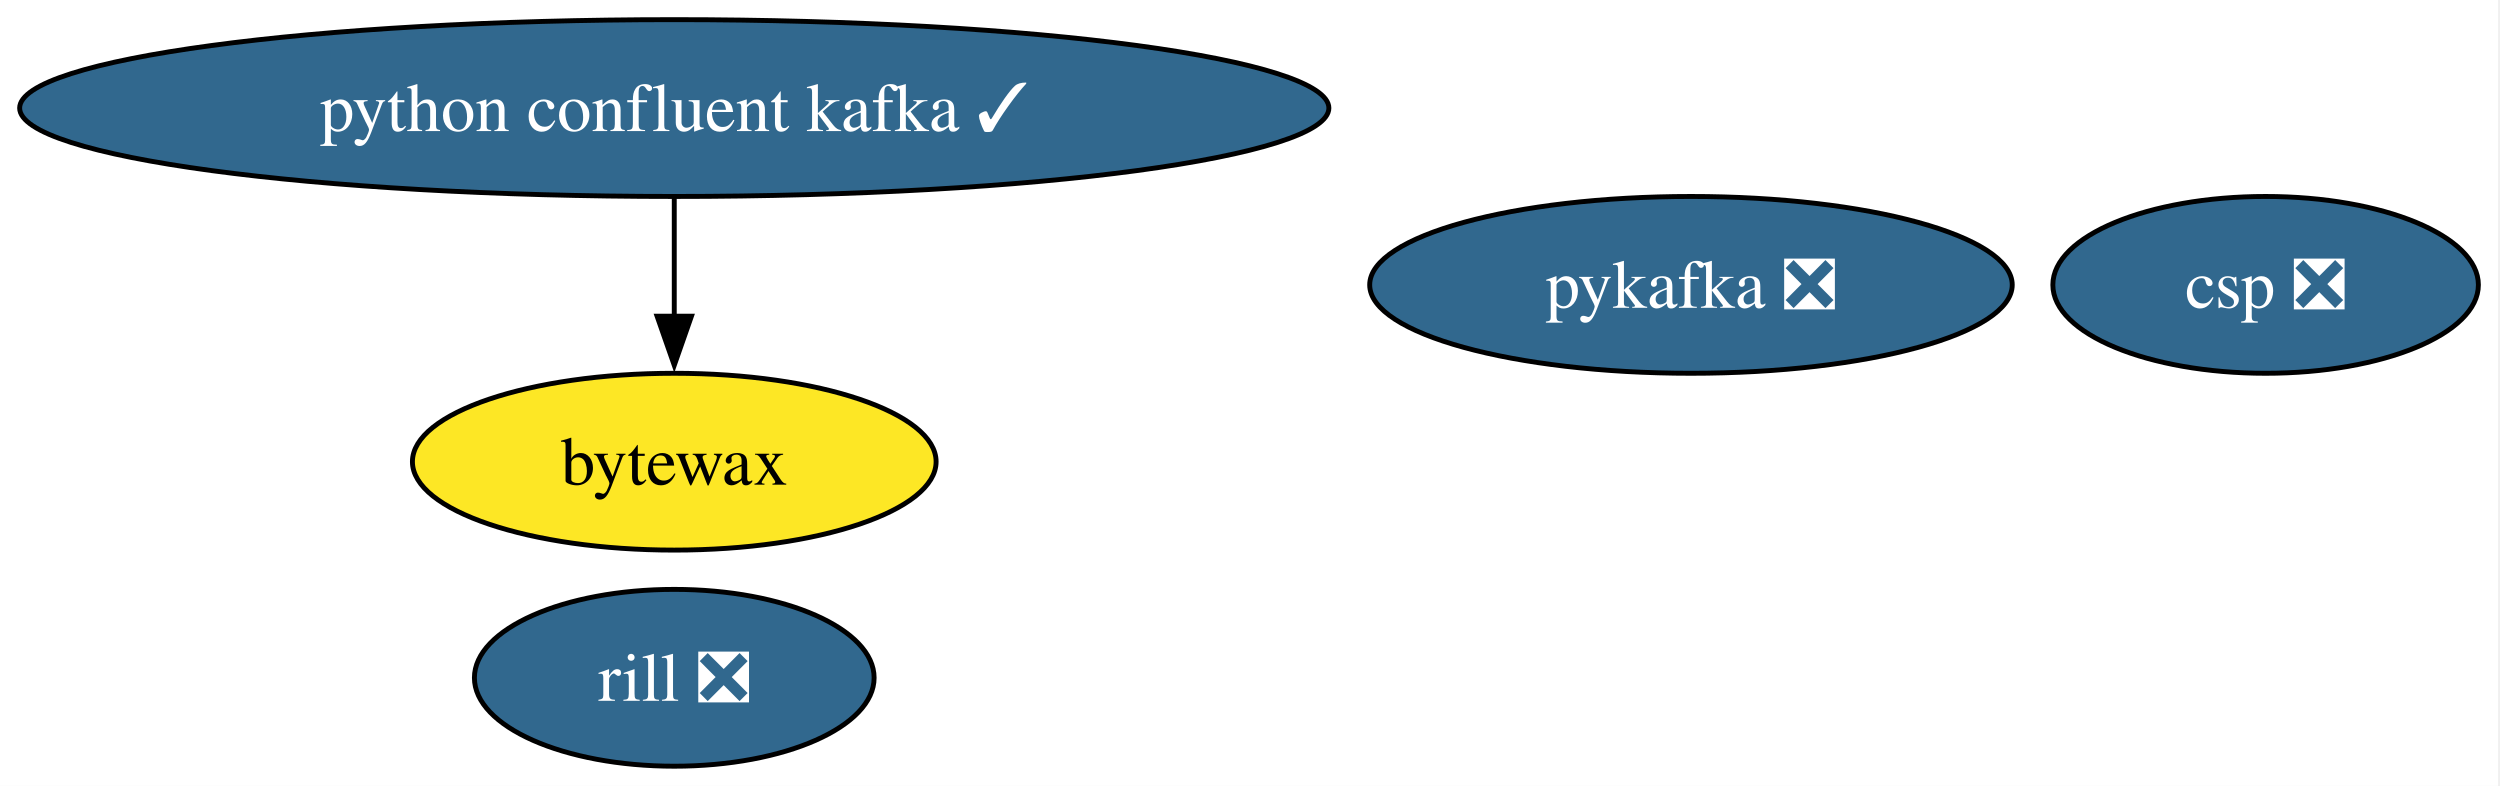
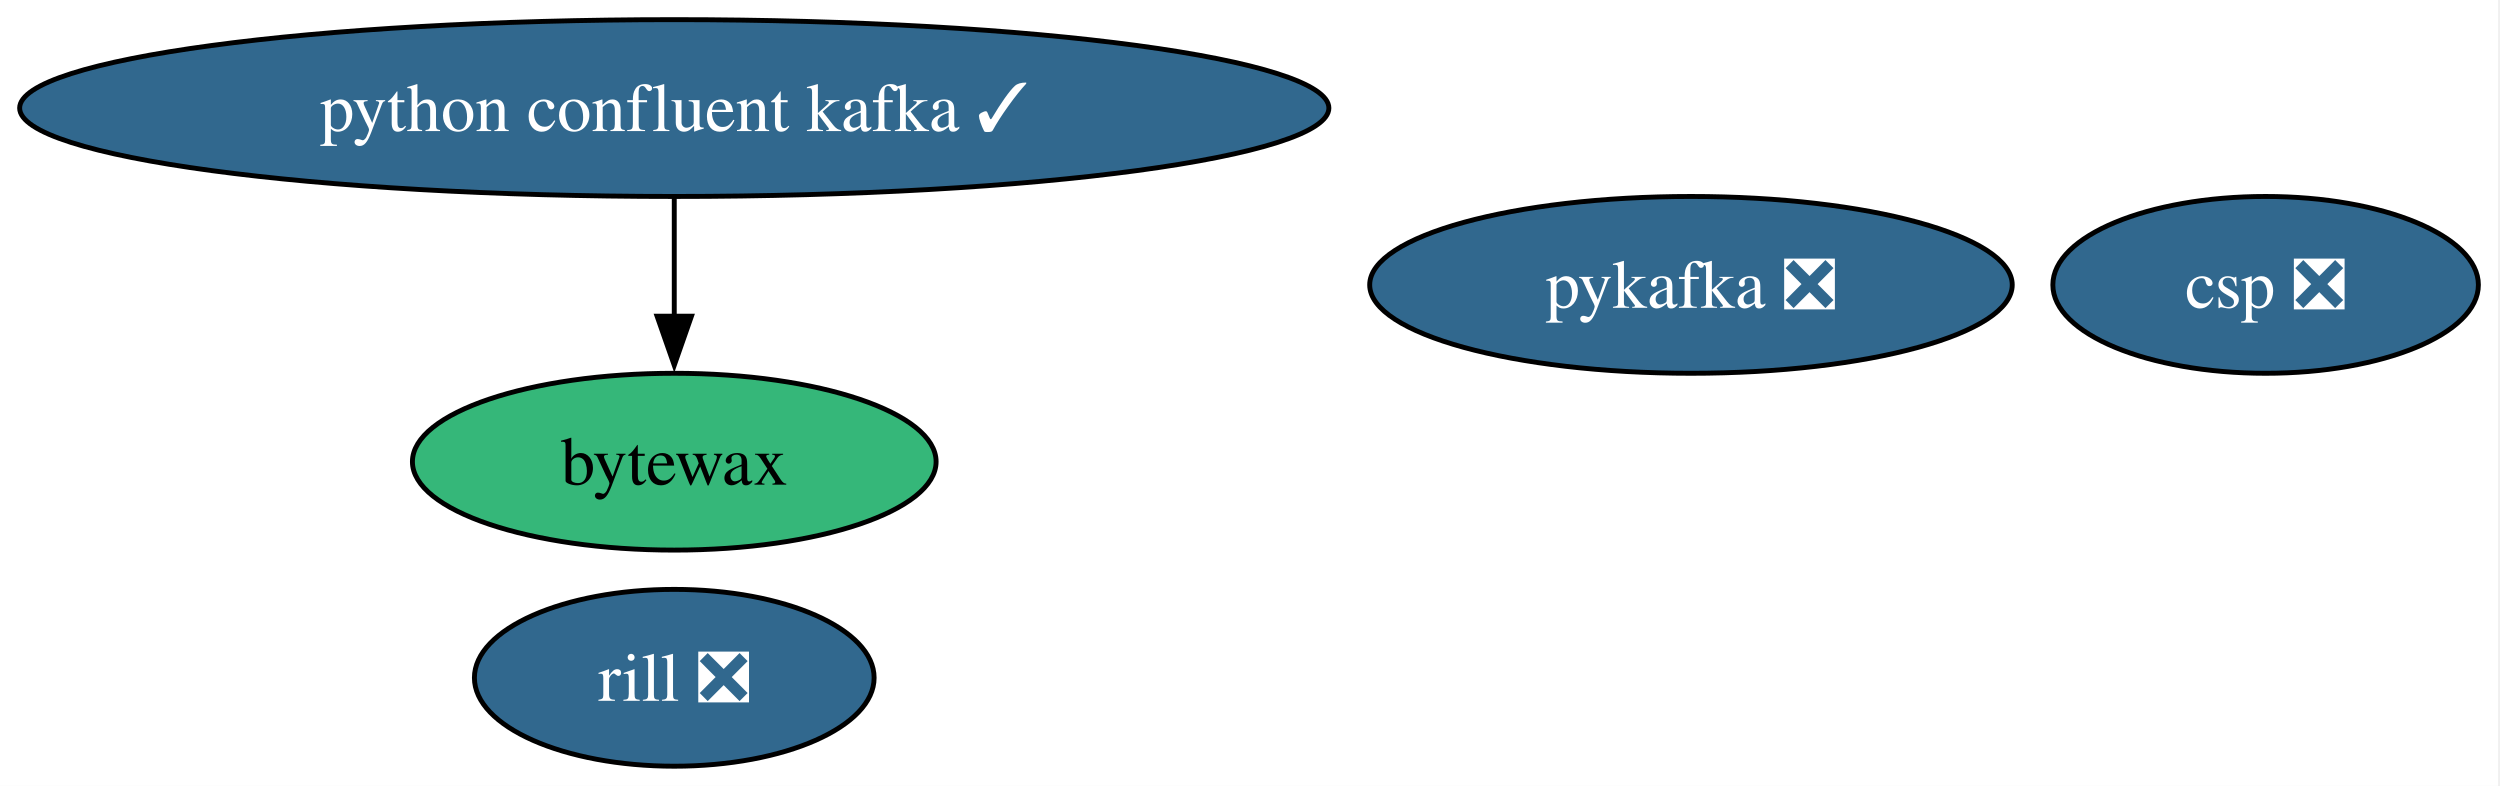
<svg xmlns="http://www.w3.org/2000/svg" xmlns:xlink="http://www.w3.org/1999/xlink" width="509pt" height="160pt" viewBox="0.00 0.00 509.00 160.00">
  <g id="graph0" class="graph" transform="scale(1 1) rotate(0) translate(4 156)">
    <polygon fill="white" stroke="none" points="-4,4 -4,-156 504.6,-156 504.6,4 -4,4" />
    <g id="node1" class="node">
      <g id="a_node1">
        <a xlink:href="https://github.com/conda-forge/pykafka-feedstock/pull/38" xlink:title="pykafka ❎">
          <ellipse fill="#31688e" stroke="black" cx="340.28" cy="-98" rx="65.41" ry="18" />
          <text xml:space="preserve" text-anchor="middle" x="340.28" y="-93.33" font-family="Times,serif" font-size="14.00" fill="white">pykafka ❎</text>
        </a>
      </g>
    </g>
    <g id="node2" class="node">
      <g id="a_node2">
        <a xlink:href="https://github.com/conda-forge/python-confluent-kafka-feedstock/pull/129" xlink:title="python confluent kafka ✓">
          <ellipse fill="#31688e" stroke="black" cx="133.28" cy="-134" rx="133.28" ry="18" />
          <text xml:space="preserve" text-anchor="middle" x="133.28" y="-129.32" font-family="Times,serif" font-size="14.00" fill="white">python confluent kafka ✓</text>
        </a>
      </g>
    </g>
    <g id="node3" class="node">
      <g id="a_node3">
        <a xlink:href="https://github.com/conda-forge/bytewax-feedstock" xlink:title="bytewax">
-           <ellipse fill="#fde725" stroke="black" cx="133.28" cy="-62" rx="53.31" ry="18" />
+           <ellipse fill="#35b779" stroke="black" cx="133.28" cy="-62" rx="53.31" ry="18" />
          <text xml:space="preserve" text-anchor="middle" x="133.28" y="-57.33" font-family="Times,serif" font-size="14.00">bytewax</text>
        </a>
      </g>
    </g>
    <g id="edge1" class="edge">
      <path fill="none" stroke="black" d="M133.28,-115.7C133.28,-108.41 133.28,-99.73 133.28,-91.54" />
      <polygon fill="black" stroke="black" points="136.78,-91.62 133.28,-81.62 129.78,-91.62 136.78,-91.62" />
    </g>
    <g id="node4" class="node">
      <g id="a_node4">
        <a xlink:href="https://github.com/conda-forge/rill-feedstock/pull/22" xlink:title="rill ❎">
          <ellipse fill="#31688e" stroke="black" cx="133.28" cy="-18" rx="40.69" ry="18" />
          <text xml:space="preserve" text-anchor="middle" x="133.28" y="-13.32" font-family="Times,serif" font-size="14.00" fill="white">rill ❎</text>
        </a>
      </g>
    </g>
    <g id="node5" class="node">
      <g id="a_node5">
        <a xlink:href="https://github.com/conda-forge/csp-feedstock/pull/123" xlink:title="csp ❎">
          <ellipse fill="#31688e" stroke="black" cx="457.28" cy="-98" rx="43.32" ry="18" />
          <text xml:space="preserve" text-anchor="middle" x="457.28" y="-93.33" font-family="Times,serif" font-size="14.00" fill="white">csp ❎</text>
        </a>
      </g>
    </g>
  </g>
</svg>
